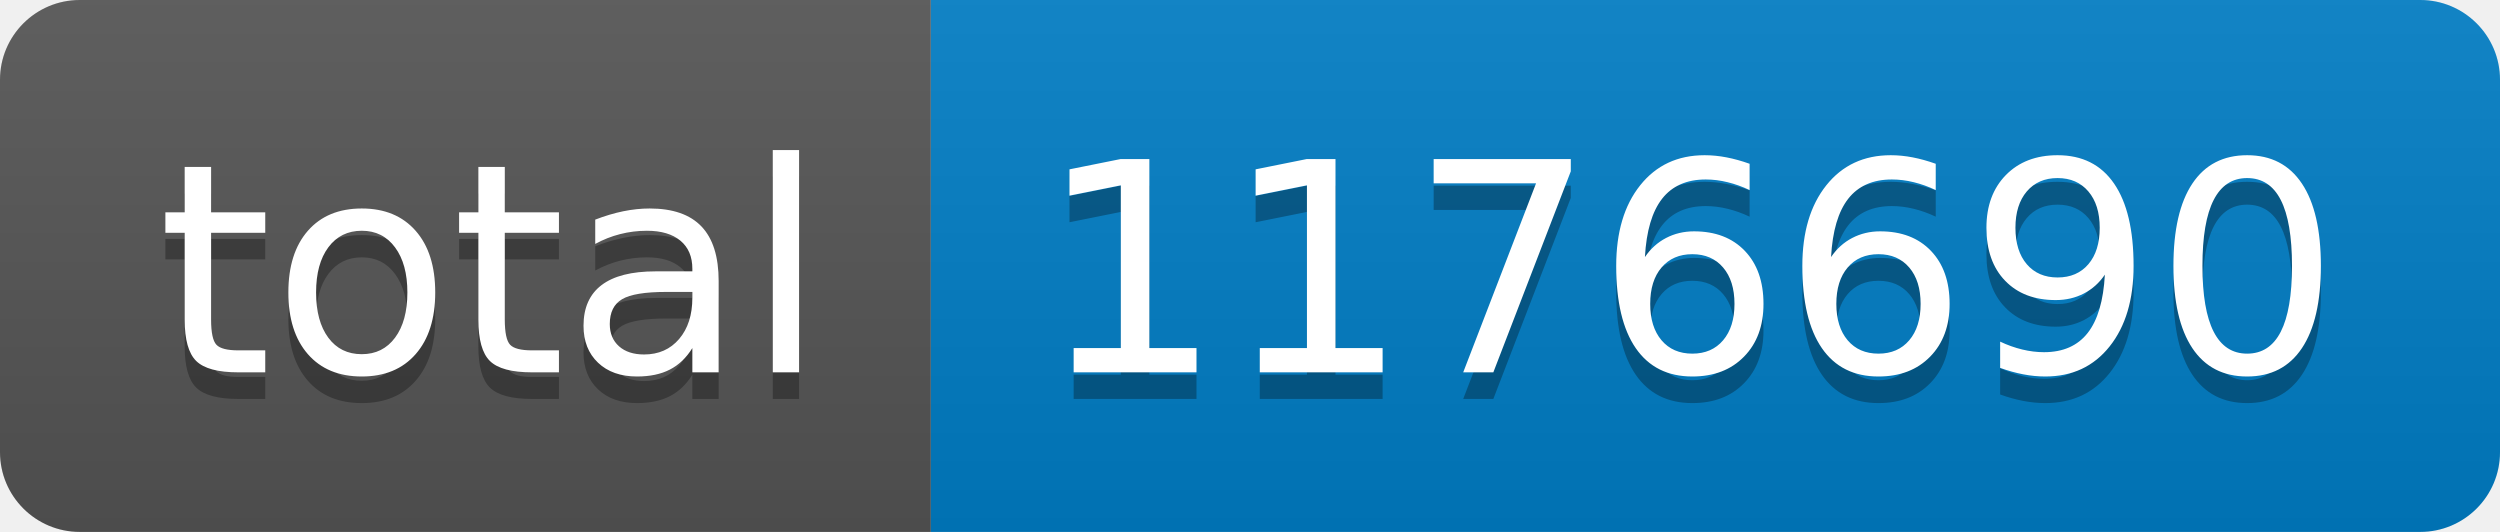
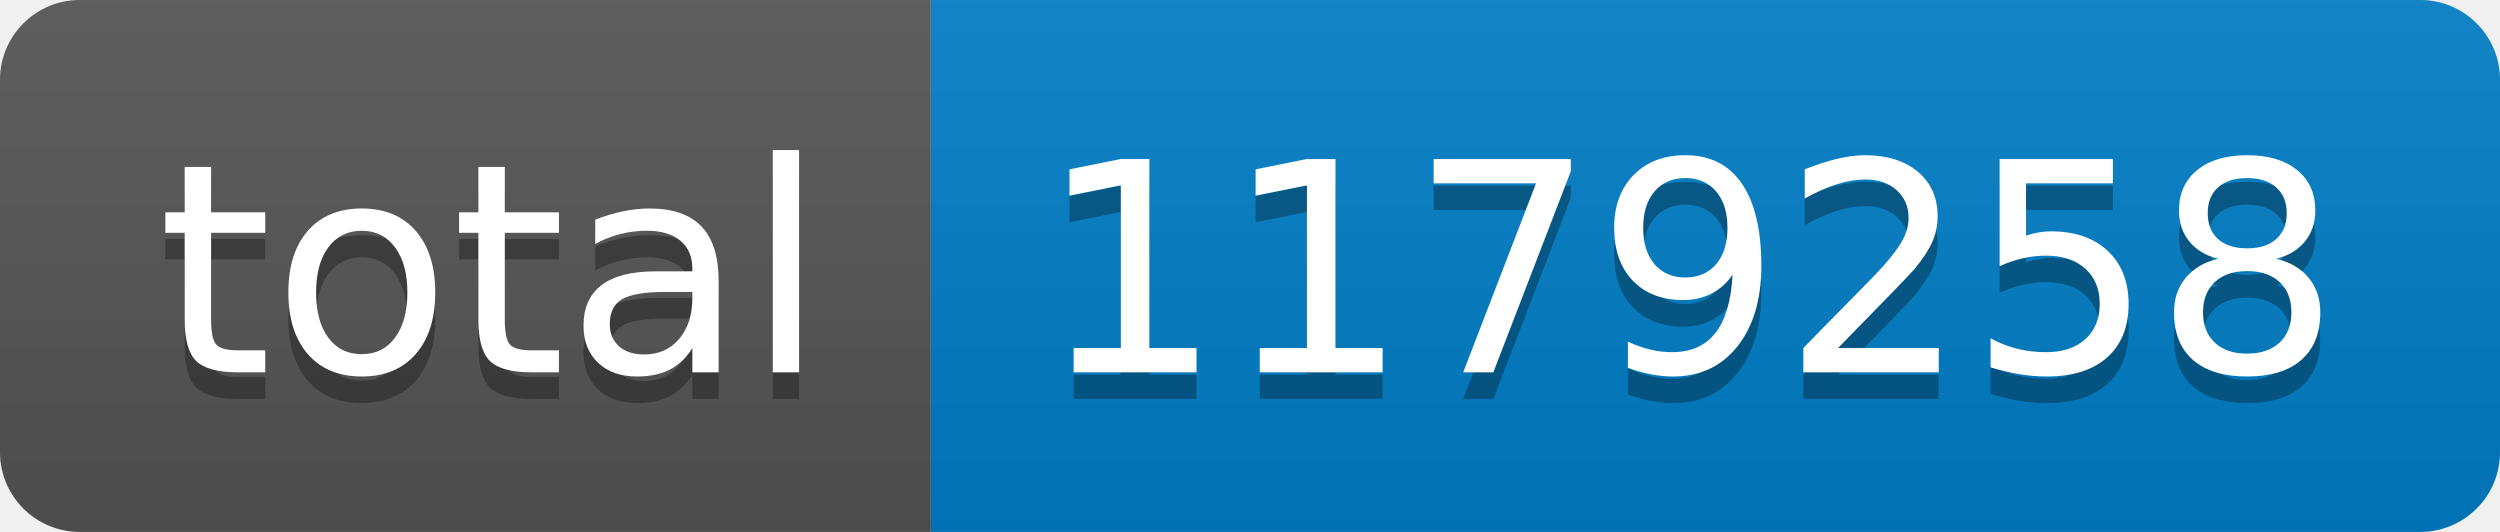
- <svg xmlns="http://www.w3.org/2000/svg" width="94" height="20" role="img" aria-label="total: 1176690">
+ <svg xmlns="http://www.w3.org/2000/svg" width="94" height="20" role="img" aria-label="total: 1179258">
  <linearGradient id="s" x2="0" y2="100%">
    <stop offset="0" stop-color="#bbb" stop-opacity=".1" />
    <stop offset="1" stop-opacity=".1" />
  </linearGradient>
  <clipPath id="r">
    <rect width="94" height="20" rx="3" fill="#fff" />
  </clipPath>
  <g clip-path="url(#r)">
    <rect width="35" height="20" fill="#555" />
    <rect x="35" width="59" height="20" fill="#007ec6" />
    <rect width="94" height="20" fill="url(#s)" />
  </g>
  <g fill="#fff" text-anchor="middle" font-family="Verdana,Geneva,DejaVu Sans,sans-serif" text-rendering="geometricPrecision" font-size="110">
    <text aria-hidden="true" x="185" y="150" fill="#010101" fill-opacity=".3" transform="scale(.1)" textLength="250">total</text>
    <text x="185" y="140" transform="scale(.1)" fill="#fff" textLength="250">total</text>
-     <text aria-hidden="true" x="635" y="150" fill="#010101" fill-opacity=".3" transform="scale(.1)" textLength="490">1176690</text>
-     <text x="635" y="140" transform="scale(.1)" fill="#fff" textLength="490">1176690</text>
+     <text aria-hidden="true" x="635" y="150" fill="#010101" fill-opacity=".3" transform="scale(.1)" textLength="490">1179258</text>
+     <text x="635" y="140" transform="scale(.1)" fill="#fff" textLength="490">1179258</text>
  </g>
</svg>
